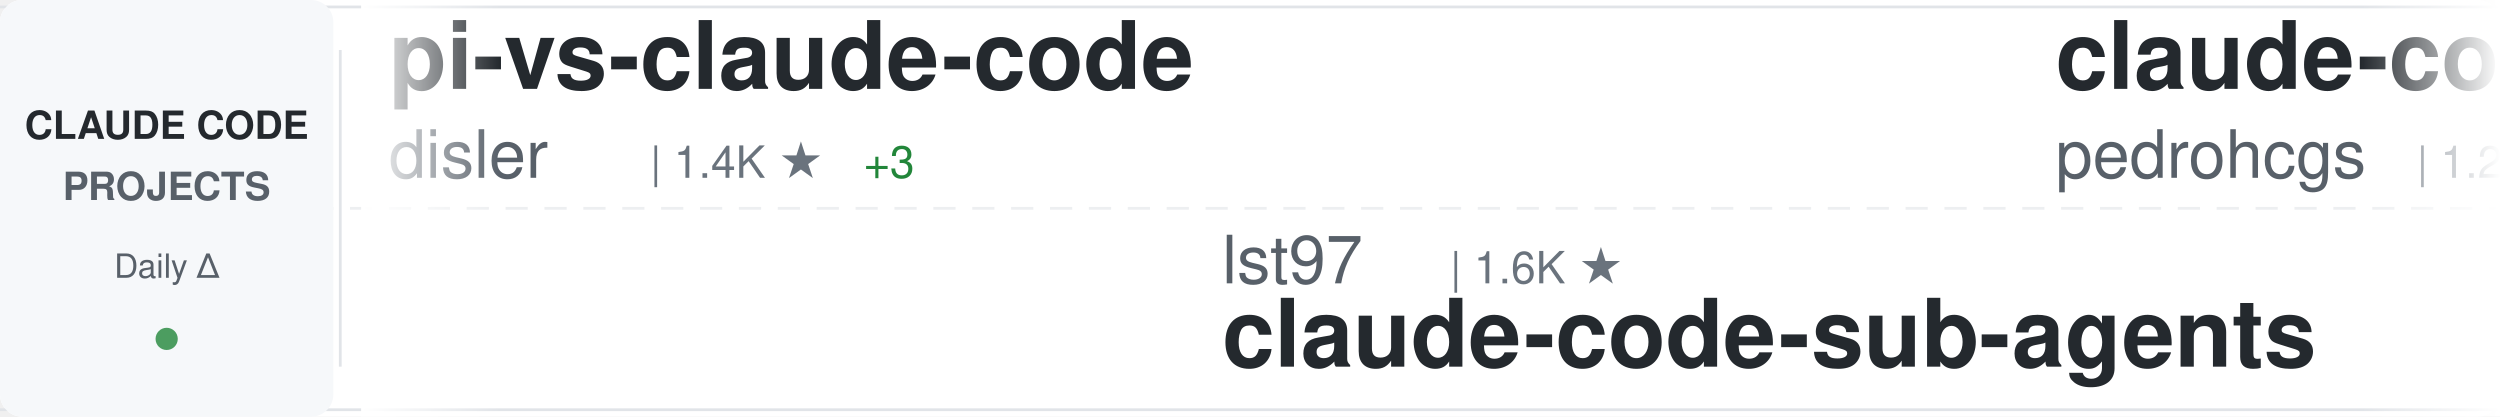
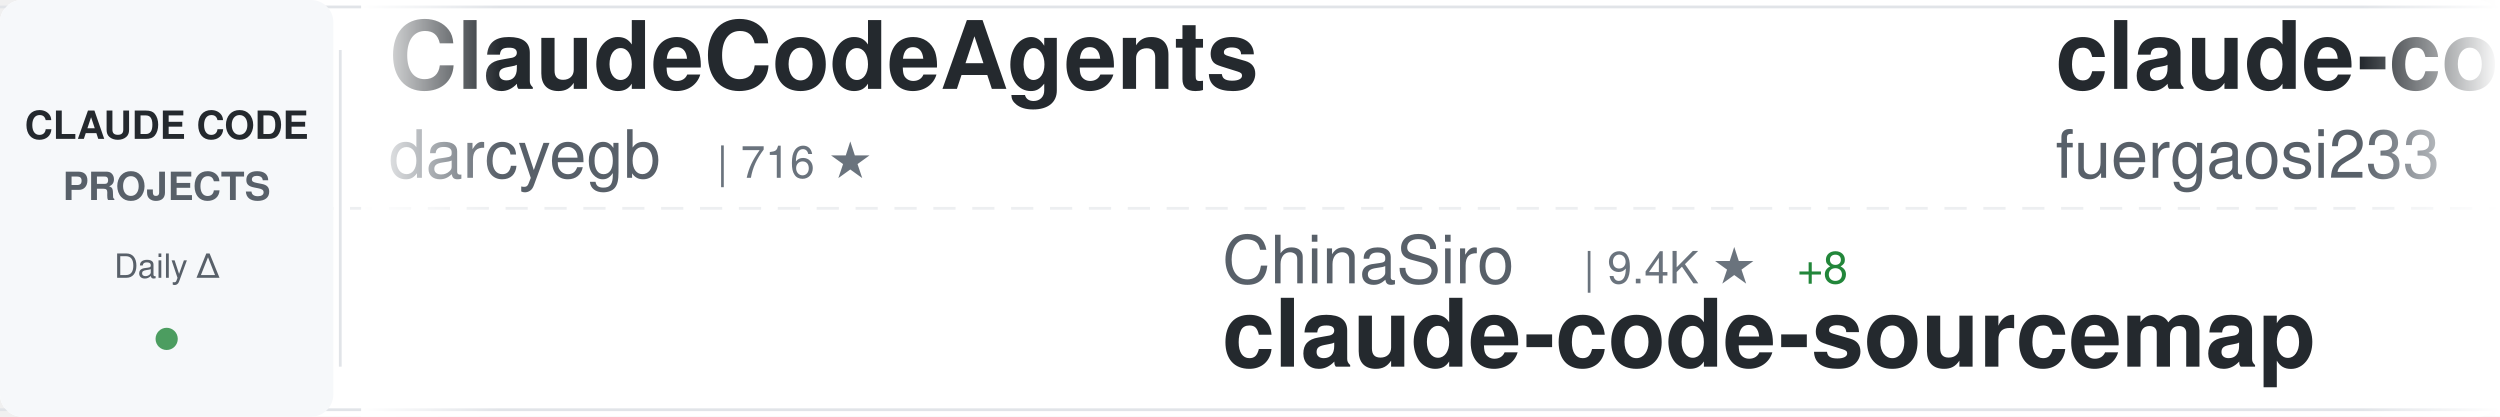
<svg xmlns="http://www.w3.org/2000/svg" width="900" height="150">
  <defs>
    <linearGradient id="awesomeLeftFade" x1="0%" y1="0%" x2="100%" y2="0%">
      <stop offset="0%" style="stop-color:#ffffff;stop-opacity:1" />
      <stop offset="100%" style="stop-color:#ffffff;stop-opacity:0" />
    </linearGradient>
    <linearGradient id="awesomeRightFade" x1="0%" y1="0%" x2="100%" y2="0%">
      <stop offset="0%" style="stop-color:#ffffff;stop-opacity:0" />
      <stop offset="100%" style="stop-color:#ffffff;stop-opacity:1" />
    </linearGradient>
  </defs>
  <rect width="900" height="150" fill="#ffffff" rx="8" />
  <rect x="0" y="2" width="900" height="1" fill="#e1e4e8" />
  <rect x="0" y="147" width="900" height="1" fill="#e1e4e8" />
  <line x1="0" y1="75" x2="900" y2="75" stroke="#e1e4e8" stroke-width="1" stroke-dasharray="8 6" opacity="0.6" />
  <rect x="0" y="0" width="120" height="150" fill="#f6f8fa" rx="8" />
  <text x="60" y="50" font-family="-apple-system, BlinkMacSystemFont, 'Segoe UI', Helvetica, Arial, sans-serif" font-size="14" font-weight="600" fill="#24292e" text-anchor="middle">CLAUDE CODE</text>
  <text x="60" y="72" font-family="-apple-system, BlinkMacSystemFont, 'Segoe UI', Helvetica, Arial, sans-serif" font-size="14" font-weight="600" fill="#586069" text-anchor="middle">PROJECTS</text>
  <text x="60" y="100" font-family="-apple-system, BlinkMacSystemFont, 'Segoe UI', Helvetica, Arial, sans-serif" font-size="12" font-weight="500" fill="#586069" text-anchor="middle">Daily Δ</text>
  <circle cx="60" cy="122" r="4" fill="#22863a" opacity="0.8" />
  <rect x="122" y="18" width="1" height="114" fill="#e1e4e8" />
  <clipPath id="awesomeTickerClip">
    <rect x="130" y="0" width="770" height="150" />
  </clipPath>
  <g clip-path="url(#awesomeTickerClip)">
    <g id="awesomeTickerItems">
      <animateTransform attributeName="transform" attributeType="XML" type="translate" from="0 0" to="-3000 0" dur="54s" repeatCount="indefinite" />
      <g transform="translate(0, 0)">
-         <text x="140" y="32" font-family="-apple-system, BlinkMacSystemFont, 'Segoe UI', Helvetica, Arial, sans-serif" font-size="34" font-weight="600" fill="#24292e">pi-vs-claude-code</text>
-         <text x="140" y="64" font-family="-apple-system, BlinkMacSystemFont, 'Segoe UI', Helvetica, Arial, sans-serif" font-size="24" font-weight="400" fill="#586069">disler</text>
-         <text x="234" y="64" font-family="-apple-system, BlinkMacSystemFont, 'Segoe UI', Helvetica, Arial, sans-serif" font-size="16" font-weight="500" fill="#6a737d">| 1.4K ★</text>
-         <text x="311" y="64" font-family="-apple-system, BlinkMacSystemFont, 'Segoe UI', Helvetica, Arial, sans-serif" font-size="16" font-weight="500" fill="#22863a"> +3</text>
+         <text x="140" y="32" font-family="-apple-system, BlinkMacSystemFont, 'Segoe UI', Helvetica, Arial, sans-serif" font-size="34" font-weight="600" fill="#24292e">ClaudeCodeAgents</text>
+         <text x="140" y="64" font-family="-apple-system, BlinkMacSystemFont, 'Segoe UI', Helvetica, Arial, sans-serif" font-size="24" font-weight="400" fill="#586069">darcyegb</text>
+         <text x="258" y="64" font-family="-apple-system, BlinkMacSystemFont, 'Segoe UI', Helvetica, Arial, sans-serif" font-size="16" font-weight="500" fill="#6a737d">| 716 ★</text>
      </g>
      <g transform="translate(300, 0)">
-         <text x="140" y="102" font-family="-apple-system, BlinkMacSystemFont, 'Segoe UI', Helvetica, Arial, sans-serif" font-size="24" font-weight="400" fill="#586069">lst97</text>
-         <text x="222" y="102" font-family="-apple-system, BlinkMacSystemFont, 'Segoe UI', Helvetica, Arial, sans-serif" font-size="16" font-weight="500" fill="#6a737d">| 1.6K ★</text>
-         <text x="140" y="132" font-family="-apple-system, BlinkMacSystemFont, 'Segoe UI', Helvetica, Arial, sans-serif" font-size="34" font-weight="600" fill="#24292e">claude-code-sub-agents</text>
+         <text x="140" y="102" font-family="-apple-system, BlinkMacSystemFont, 'Segoe UI', Helvetica, Arial, sans-serif" font-size="24" font-weight="400" fill="#586069">ChinaSiro</text>
+         <text x="270" y="102" font-family="-apple-system, BlinkMacSystemFont, 'Segoe UI', Helvetica, Arial, sans-serif" font-size="16" font-weight="500" fill="#6a737d">| 9.4K ★</text>
+         <text x="347" y="102" font-family="-apple-system, BlinkMacSystemFont, 'Segoe UI', Helvetica, Arial, sans-serif" font-size="16" font-weight="500" fill="#22863a"> +8</text>
+         <text x="140" y="132" font-family="-apple-system, BlinkMacSystemFont, 'Segoe UI', Helvetica, Arial, sans-serif" font-size="34" font-weight="600" fill="#24292e">claude-code-sourcemap</text>
      </g>
      <g transform="translate(600, 0)">
-         <text x="140" y="32" font-family="-apple-system, BlinkMacSystemFont, 'Segoe UI', Helvetica, Arial, sans-serif" font-size="34" font-weight="600" fill="#24292e">claude-code-my-workflow</text>
-         <text x="140" y="64" font-family="-apple-system, BlinkMacSystemFont, 'Segoe UI', Helvetica, Arial, sans-serif" font-size="24" font-weight="400" fill="#586069">pedrohcgs</text>
-         <text x="270" y="64" font-family="-apple-system, BlinkMacSystemFont, 'Segoe UI', Helvetica, Arial, sans-serif" font-size="16" font-weight="500" fill="#6a737d">| 1.2K ★</text>
-         <text x="347" y="64" font-family="-apple-system, BlinkMacSystemFont, 'Segoe UI', Helvetica, Arial, sans-serif" font-size="16" font-weight="500" fill="#22863a"> +10</text>
+         <text x="140" y="32" font-family="-apple-system, BlinkMacSystemFont, 'Segoe UI', Helvetica, Arial, sans-serif" font-size="34" font-weight="600" fill="#24292e">claude-code-proxy</text>
+         <text x="140" y="64" font-family="-apple-system, BlinkMacSystemFont, 'Segoe UI', Helvetica, Arial, sans-serif" font-size="24" font-weight="400" fill="#586069">fuergaosi233</text>
+         <text x="306" y="64" font-family="-apple-system, BlinkMacSystemFont, 'Segoe UI', Helvetica, Arial, sans-serif" font-size="16" font-weight="500" fill="#6a737d">| 2.7K ★</text>
+         <text x="383" y="64" font-family="-apple-system, BlinkMacSystemFont, 'Segoe UI', Helvetica, Arial, sans-serif" font-size="16" font-weight="500" fill="#22863a"> +5</text>
      </g>
      <g transform="translate(900, 0)">
-         <text x="140" y="102" font-family="-apple-system, BlinkMacSystemFont, 'Segoe UI', Helvetica, Arial, sans-serif" font-size="24" font-weight="400" fill="#586069">hangsman</text>
-         <text x="258" y="102" font-family="-apple-system, BlinkMacSystemFont, 'Segoe UI', Helvetica, Arial, sans-serif" font-size="16" font-weight="500" fill="#6a737d">| 783 ★</text>
-         <text x="326" y="102" font-family="-apple-system, BlinkMacSystemFont, 'Segoe UI', Helvetica, Arial, sans-serif" font-size="16" font-weight="500" fill="#22863a"> +1</text>
-         <text x="140" y="132" font-family="-apple-system, BlinkMacSystemFont, 'Segoe UI', Helvetica, Arial, sans-serif" font-size="34" font-weight="600" fill="#24292e">claude-code-source</text>
+         <text x="140" y="102" font-family="-apple-system, BlinkMacSystemFont, 'Segoe UI', Helvetica, Arial, sans-serif" font-size="24" font-weight="400" fill="#586069">huangjia2019</text>
+         <text x="306" y="102" font-family="-apple-system, BlinkMacSystemFont, 'Segoe UI', Helvetica, Arial, sans-serif" font-size="16" font-weight="500" fill="#6a737d">| 807 ★</text>
+         <text x="374" y="102" font-family="-apple-system, BlinkMacSystemFont, 'Segoe UI', Helvetica, Arial, sans-serif" font-size="16" font-weight="500" fill="#22863a"> +11</text>
+         <text x="140" y="132" font-family="-apple-system, BlinkMacSystemFont, 'Segoe UI', Helvetica, Arial, sans-serif" font-size="34" font-weight="600" fill="#24292e">claude-code-engineering</text>
      </g>
      <g transform="translate(1200, 0)">
-         <text x="140" y="32" font-family="-apple-system, BlinkMacSystemFont, 'Segoe UI', Helvetica, Arial, sans-serif" font-size="34" font-weight="600" fill="#24292e">ralph-claude-code</text>
-         <text x="140" y="64" font-family="-apple-system, BlinkMacSystemFont, 'Segoe UI', Helvetica, Arial, sans-serif" font-size="24" font-weight="400" fill="#586069">frankbria</text>
-         <text x="270" y="64" font-family="-apple-system, BlinkMacSystemFont, 'Segoe UI', Helvetica, Arial, sans-serif" font-size="16" font-weight="500" fill="#6a737d">| 9.3K ★</text>
-         <text x="347" y="64" font-family="-apple-system, BlinkMacSystemFont, 'Segoe UI', Helvetica, Arial, sans-serif" font-size="16" font-weight="500" fill="#22863a"> +8</text>
+         <text x="140" y="32" font-family="-apple-system, BlinkMacSystemFont, 'Segoe UI', Helvetica, Arial, sans-serif" font-size="34" font-weight="600" fill="#24292e">claude-code-system-promp...</text>
+         <text x="140" y="64" font-family="-apple-system, BlinkMacSystemFont, 'Segoe UI', Helvetica, Arial, sans-serif" font-size="24" font-weight="400" fill="#586069">Piebald-AI</text>
+         <text x="282" y="64" font-family="-apple-system, BlinkMacSystemFont, 'Segoe UI', Helvetica, Arial, sans-serif" font-size="16" font-weight="500" fill="#6a737d">| 10.9K ★</text>
+         <text x="368" y="64" font-family="-apple-system, BlinkMacSystemFont, 'Segoe UI', Helvetica, Arial, sans-serif" font-size="16" font-weight="500" fill="#22863a"> +20</text>
      </g>
      <g transform="translate(1500, 0)">
-         <text x="140" y="102" font-family="-apple-system, BlinkMacSystemFont, 'Segoe UI', Helvetica, Arial, sans-serif" font-size="24" font-weight="400" fill="#586069">luyao618</text>
-         <text x="258" y="102" font-family="-apple-system, BlinkMacSystemFont, 'Segoe UI', Helvetica, Arial, sans-serif" font-size="16" font-weight="500" fill="#6a737d">| 1.5K ★</text>
-         <text x="335" y="102" font-family="-apple-system, BlinkMacSystemFont, 'Segoe UI', Helvetica, Arial, sans-serif" font-size="16" font-weight="500" fill="#22863a"> +4</text>
-         <text x="140" y="132" font-family="-apple-system, BlinkMacSystemFont, 'Segoe UI', Helvetica, Arial, sans-serif" font-size="34" font-weight="600" fill="#24292e">Claude-Code-Source-Study</text>
+         <text x="140" y="102" font-family="-apple-system, BlinkMacSystemFont, 'Segoe UI', Helvetica, Arial, sans-serif" font-size="24" font-weight="400" fill="#586069">Pimzino</text>
+         <text x="246" y="102" font-family="-apple-system, BlinkMacSystemFont, 'Segoe UI', Helvetica, Arial, sans-serif" font-size="16" font-weight="500" fill="#6a737d">| 3.8K ★</text>
+         <text x="323" y="102" font-family="-apple-system, BlinkMacSystemFont, 'Segoe UI', Helvetica, Arial, sans-serif" font-size="16" font-weight="500" fill="#22863a"> +1</text>
+         <text x="140" y="132" font-family="-apple-system, BlinkMacSystemFont, 'Segoe UI', Helvetica, Arial, sans-serif" font-size="34" font-weight="600" fill="#24292e">claude-code-spec-workflo...</text>
      </g>
      <g transform="translate(1800, 0)">
-         <text x="140" y="32" font-family="-apple-system, BlinkMacSystemFont, 'Segoe UI', Helvetica, Arial, sans-serif" font-size="34" font-weight="600" fill="#24292e">claude-code-guide</text>
-         <text x="140" y="64" font-family="-apple-system, BlinkMacSystemFont, 'Segoe UI', Helvetica, Arial, sans-serif" font-size="24" font-weight="400" fill="#586069">Cranot</text>
-         <text x="234" y="64" font-family="-apple-system, BlinkMacSystemFont, 'Segoe UI', Helvetica, Arial, sans-serif" font-size="16" font-weight="500" fill="#6a737d">| 2.8K ★</text>
+         <text x="140" y="32" font-family="-apple-system, BlinkMacSystemFont, 'Segoe UI', Helvetica, Arial, sans-serif" font-size="34" font-weight="600" fill="#24292e">claude-coder</text>
+         <text x="140" y="64" font-family="-apple-system, BlinkMacSystemFont, 'Segoe UI', Helvetica, Arial, sans-serif" font-size="24" font-weight="400" fill="#586069">kodu-ai</text>
+         <text x="246" y="64" font-family="-apple-system, BlinkMacSystemFont, 'Segoe UI', Helvetica, Arial, sans-serif" font-size="16" font-weight="500" fill="#6a737d">| 5.3K ★</text>
      </g>
      <g transform="translate(2100, 0)">
-         <text x="140" y="102" font-family="-apple-system, BlinkMacSystemFont, 'Segoe UI', Helvetica, Arial, sans-serif" font-size="24" font-weight="400" fill="#586069">catlog22</text>
-         <text x="258" y="102" font-family="-apple-system, BlinkMacSystemFont, 'Segoe UI', Helvetica, Arial, sans-serif" font-size="16" font-weight="500" fill="#6a737d">| 2.1K ★</text>
-         <text x="335" y="102" font-family="-apple-system, BlinkMacSystemFont, 'Segoe UI', Helvetica, Arial, sans-serif" font-size="16" font-weight="500" fill="#22863a"> +8</text>
-         <text x="140" y="132" font-family="-apple-system, BlinkMacSystemFont, 'Segoe UI', Helvetica, Arial, sans-serif" font-size="34" font-weight="600" fill="#24292e">Claude-Code-Workflow</text>
+         <text x="140" y="102" font-family="-apple-system, BlinkMacSystemFont, 'Segoe UI', Helvetica, Arial, sans-serif" font-size="24" font-weight="400" fill="#586069">Windy3f3f3f3f</text>
+         <text x="318" y="102" font-family="-apple-system, BlinkMacSystemFont, 'Segoe UI', Helvetica, Arial, sans-serif" font-size="16" font-weight="500" fill="#6a737d">| 1.4K ★</text>
+         <text x="395" y="102" font-family="-apple-system, BlinkMacSystemFont, 'Segoe UI', Helvetica, Arial, sans-serif" font-size="16" font-weight="500" fill="#22863a"> +9</text>
+         <text x="140" y="132" font-family="-apple-system, BlinkMacSystemFont, 'Segoe UI', Helvetica, Arial, sans-serif" font-size="34" font-weight="600" fill="#24292e">claude-code-from-scratch</text>
      </g>
      <g transform="translate(2400, 0)">
-         <text x="140" y="32" font-family="-apple-system, BlinkMacSystemFont, 'Segoe UI', Helvetica, Arial, sans-serif" font-size="34" font-weight="600" fill="#24292e">CLIProxyAPI</text>
-         <text x="140" y="64" font-family="-apple-system, BlinkMacSystemFont, 'Segoe UI', Helvetica, Arial, sans-serif" font-size="24" font-weight="400" fill="#586069">router-for-me</text>
-         <text x="318" y="64" font-family="-apple-system, BlinkMacSystemFont, 'Segoe UI', Helvetica, Arial, sans-serif" font-size="16" font-weight="500" fill="#6a737d">| 36.9K ★</text>
-         <text x="404" y="64" font-family="-apple-system, BlinkMacSystemFont, 'Segoe UI', Helvetica, Arial, sans-serif" font-size="16" font-weight="500" fill="#22863a"> +339</text>
+         <text x="140" y="32" font-family="-apple-system, BlinkMacSystemFont, 'Segoe UI', Helvetica, Arial, sans-serif" font-size="34" font-weight="600" fill="#24292e">claude-code-tips</text>
+         <text x="140" y="64" font-family="-apple-system, BlinkMacSystemFont, 'Segoe UI', Helvetica, Arial, sans-serif" font-size="24" font-weight="400" fill="#586069">ykdojo</text>
+         <text x="234" y="64" font-family="-apple-system, BlinkMacSystemFont, 'Segoe UI', Helvetica, Arial, sans-serif" font-size="16" font-weight="500" fill="#6a737d">| 8.7K ★</text>
+         <text x="311" y="64" font-family="-apple-system, BlinkMacSystemFont, 'Segoe UI', Helvetica, Arial, sans-serif" font-size="16" font-weight="500" fill="#22863a"> +17</text>
      </g>
      <g transform="translate(2700, 0)">
-         <text x="140" y="102" font-family="-apple-system, BlinkMacSystemFont, 'Segoe UI', Helvetica, Arial, sans-serif" font-size="24" font-weight="400" fill="#586069">lintsinghua</text>
-         <text x="294" y="102" font-family="-apple-system, BlinkMacSystemFont, 'Segoe UI', Helvetica, Arial, sans-serif" font-size="16" font-weight="500" fill="#6a737d">| 3.6K ★</text>
-         <text x="371" y="102" font-family="-apple-system, BlinkMacSystemFont, 'Segoe UI', Helvetica, Arial, sans-serif" font-size="16" font-weight="500" fill="#22863a"> +16</text>
-         <text x="140" y="132" font-family="-apple-system, BlinkMacSystemFont, 'Segoe UI', Helvetica, Arial, sans-serif" font-size="34" font-weight="600" fill="#24292e">claude-code-book</text>
+         <text x="140" y="102" font-family="-apple-system, BlinkMacSystemFont, 'Segoe UI', Helvetica, Arial, sans-serif" font-size="24" font-weight="400" fill="#586069">liuup</text>
+         <text x="222" y="102" font-family="-apple-system, BlinkMacSystemFont, 'Segoe UI', Helvetica, Arial, sans-serif" font-size="16" font-weight="500" fill="#6a737d">| 3.1K ★</text>
+         <text x="299" y="102" font-family="-apple-system, BlinkMacSystemFont, 'Segoe UI', Helvetica, Arial, sans-serif" font-size="16" font-weight="500" fill="#22863a"> +24</text>
+         <text x="140" y="132" font-family="-apple-system, BlinkMacSystemFont, 'Segoe UI', Helvetica, Arial, sans-serif" font-size="34" font-weight="600" fill="#24292e">claude-code-analysis</text>
      </g>
      <g transform="translate(3000, 0)">
-         <text x="140" y="32" font-family="-apple-system, BlinkMacSystemFont, 'Segoe UI', Helvetica, Arial, sans-serif" font-size="34" font-weight="600" fill="#24292e">pi-vs-claude-code</text>
-         <text x="140" y="64" font-family="-apple-system, BlinkMacSystemFont, 'Segoe UI', Helvetica, Arial, sans-serif" font-size="24" font-weight="400" fill="#586069">disler</text>
-         <text x="234" y="64" font-family="-apple-system, BlinkMacSystemFont, 'Segoe UI', Helvetica, Arial, sans-serif" font-size="16" font-weight="500" fill="#6a737d">| 1.4K ★</text>
-         <text x="311" y="64" font-family="-apple-system, BlinkMacSystemFont, 'Segoe UI', Helvetica, Arial, sans-serif" font-size="16" font-weight="500" fill="#22863a"> +3</text>
+         <text x="140" y="32" font-family="-apple-system, BlinkMacSystemFont, 'Segoe UI', Helvetica, Arial, sans-serif" font-size="34" font-weight="600" fill="#24292e">ClaudeCodeAgents</text>
+         <text x="140" y="64" font-family="-apple-system, BlinkMacSystemFont, 'Segoe UI', Helvetica, Arial, sans-serif" font-size="24" font-weight="400" fill="#586069">darcyegb</text>
+         <text x="258" y="64" font-family="-apple-system, BlinkMacSystemFont, 'Segoe UI', Helvetica, Arial, sans-serif" font-size="16" font-weight="500" fill="#6a737d">| 716 ★</text>
      </g>
      <g transform="translate(3300, 0)">
-         <text x="140" y="102" font-family="-apple-system, BlinkMacSystemFont, 'Segoe UI', Helvetica, Arial, sans-serif" font-size="24" font-weight="400" fill="#586069">lst97</text>
-         <text x="222" y="102" font-family="-apple-system, BlinkMacSystemFont, 'Segoe UI', Helvetica, Arial, sans-serif" font-size="16" font-weight="500" fill="#6a737d">| 1.6K ★</text>
-         <text x="140" y="132" font-family="-apple-system, BlinkMacSystemFont, 'Segoe UI', Helvetica, Arial, sans-serif" font-size="34" font-weight="600" fill="#24292e">claude-code-sub-agents</text>
+         <text x="140" y="102" font-family="-apple-system, BlinkMacSystemFont, 'Segoe UI', Helvetica, Arial, sans-serif" font-size="24" font-weight="400" fill="#586069">ChinaSiro</text>
+         <text x="270" y="102" font-family="-apple-system, BlinkMacSystemFont, 'Segoe UI', Helvetica, Arial, sans-serif" font-size="16" font-weight="500" fill="#6a737d">| 9.4K ★</text>
+         <text x="347" y="102" font-family="-apple-system, BlinkMacSystemFont, 'Segoe UI', Helvetica, Arial, sans-serif" font-size="16" font-weight="500" fill="#22863a"> +8</text>
+         <text x="140" y="132" font-family="-apple-system, BlinkMacSystemFont, 'Segoe UI', Helvetica, Arial, sans-serif" font-size="34" font-weight="600" fill="#24292e">claude-code-sourcemap</text>
      </g>
      <g transform="translate(3600, 0)">
-         <text x="140" y="32" font-family="-apple-system, BlinkMacSystemFont, 'Segoe UI', Helvetica, Arial, sans-serif" font-size="34" font-weight="600" fill="#24292e">claude-code-my-workflow</text>
-         <text x="140" y="64" font-family="-apple-system, BlinkMacSystemFont, 'Segoe UI', Helvetica, Arial, sans-serif" font-size="24" font-weight="400" fill="#586069">pedrohcgs</text>
-         <text x="270" y="64" font-family="-apple-system, BlinkMacSystemFont, 'Segoe UI', Helvetica, Arial, sans-serif" font-size="16" font-weight="500" fill="#6a737d">| 1.2K ★</text>
-         <text x="347" y="64" font-family="-apple-system, BlinkMacSystemFont, 'Segoe UI', Helvetica, Arial, sans-serif" font-size="16" font-weight="500" fill="#22863a"> +10</text>
+         <text x="140" y="32" font-family="-apple-system, BlinkMacSystemFont, 'Segoe UI', Helvetica, Arial, sans-serif" font-size="34" font-weight="600" fill="#24292e">claude-code-proxy</text>
+         <text x="140" y="64" font-family="-apple-system, BlinkMacSystemFont, 'Segoe UI', Helvetica, Arial, sans-serif" font-size="24" font-weight="400" fill="#586069">fuergaosi233</text>
+         <text x="306" y="64" font-family="-apple-system, BlinkMacSystemFont, 'Segoe UI', Helvetica, Arial, sans-serif" font-size="16" font-weight="500" fill="#6a737d">| 2.7K ★</text>
+         <text x="383" y="64" font-family="-apple-system, BlinkMacSystemFont, 'Segoe UI', Helvetica, Arial, sans-serif" font-size="16" font-weight="500" fill="#22863a"> +5</text>
      </g>
      <g transform="translate(3900, 0)">
-         <text x="140" y="102" font-family="-apple-system, BlinkMacSystemFont, 'Segoe UI', Helvetica, Arial, sans-serif" font-size="24" font-weight="400" fill="#586069">hangsman</text>
-         <text x="258" y="102" font-family="-apple-system, BlinkMacSystemFont, 'Segoe UI', Helvetica, Arial, sans-serif" font-size="16" font-weight="500" fill="#6a737d">| 783 ★</text>
-         <text x="326" y="102" font-family="-apple-system, BlinkMacSystemFont, 'Segoe UI', Helvetica, Arial, sans-serif" font-size="16" font-weight="500" fill="#22863a"> +1</text>
-         <text x="140" y="132" font-family="-apple-system, BlinkMacSystemFont, 'Segoe UI', Helvetica, Arial, sans-serif" font-size="34" font-weight="600" fill="#24292e">claude-code-source</text>
+         <text x="140" y="102" font-family="-apple-system, BlinkMacSystemFont, 'Segoe UI', Helvetica, Arial, sans-serif" font-size="24" font-weight="400" fill="#586069">huangjia2019</text>
+         <text x="306" y="102" font-family="-apple-system, BlinkMacSystemFont, 'Segoe UI', Helvetica, Arial, sans-serif" font-size="16" font-weight="500" fill="#6a737d">| 807 ★</text>
+         <text x="374" y="102" font-family="-apple-system, BlinkMacSystemFont, 'Segoe UI', Helvetica, Arial, sans-serif" font-size="16" font-weight="500" fill="#22863a"> +11</text>
+         <text x="140" y="132" font-family="-apple-system, BlinkMacSystemFont, 'Segoe UI', Helvetica, Arial, sans-serif" font-size="34" font-weight="600" fill="#24292e">claude-code-engineering</text>
      </g>
    </g>
  </g>
  <rect x="130" y="0" width="50" height="150" fill="url(#awesomeLeftFade)" />
  <rect x="850" y="0" width="50" height="150" fill="url(#awesomeRightFade)" />
</svg>
